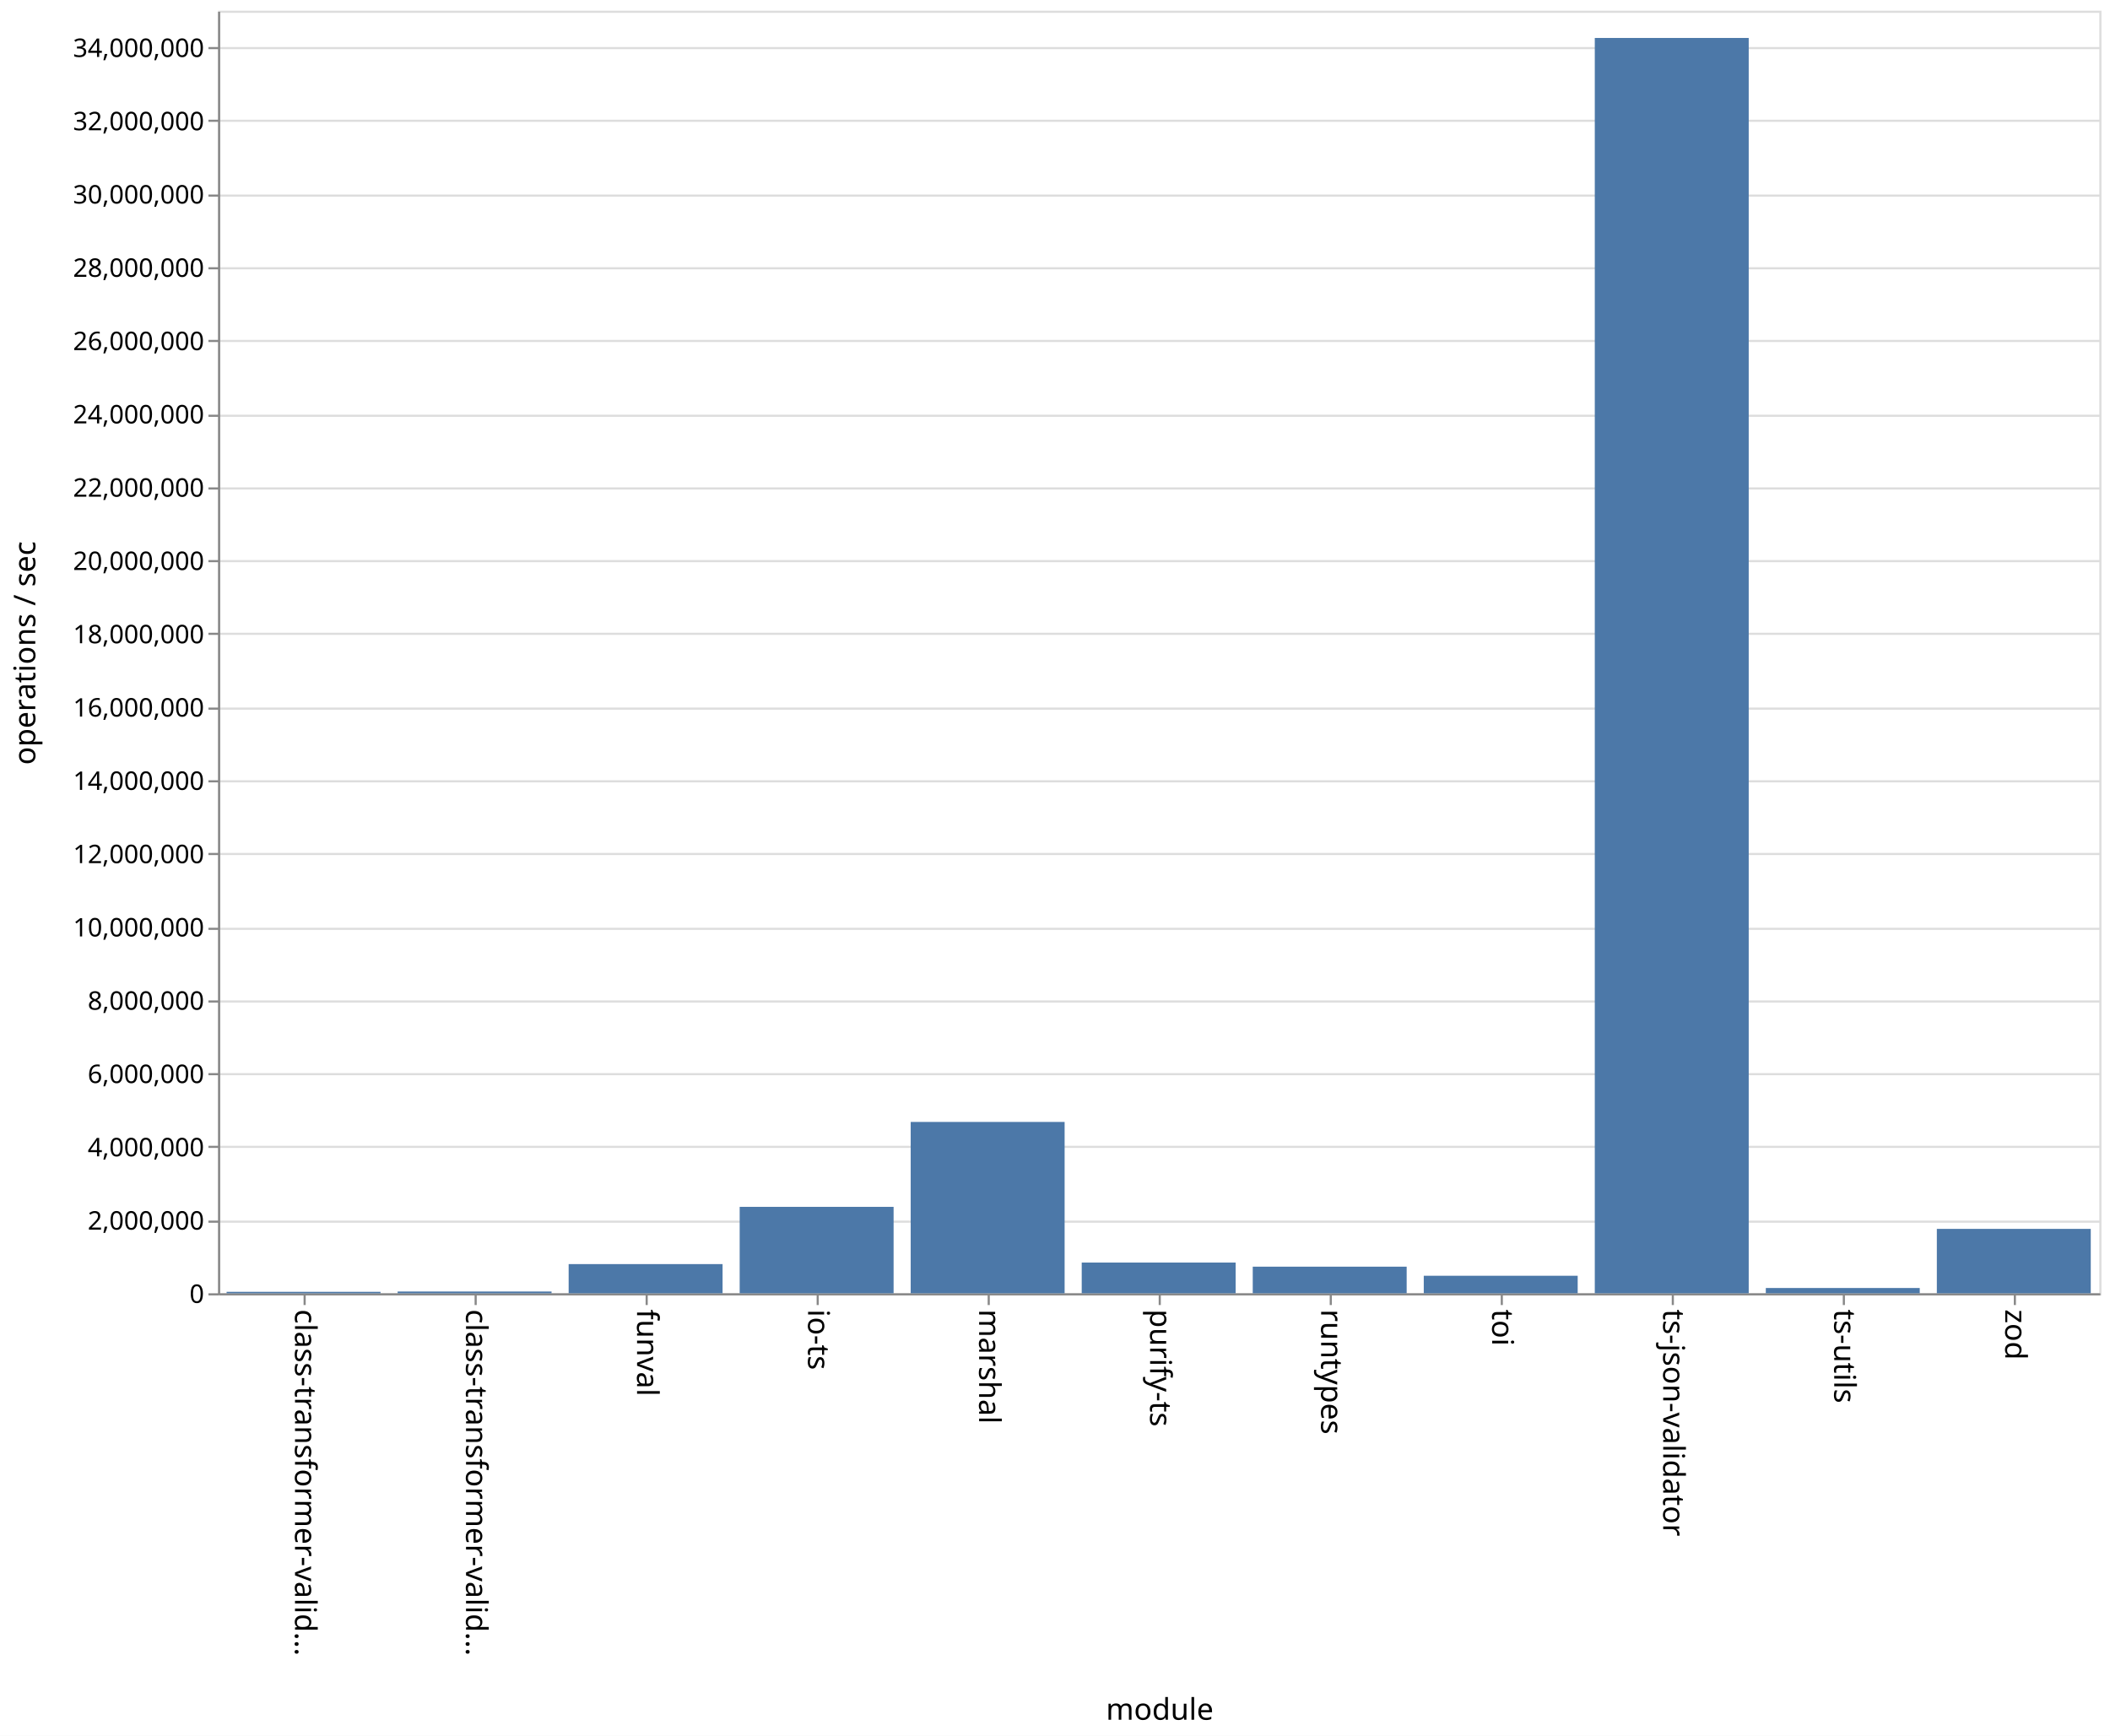
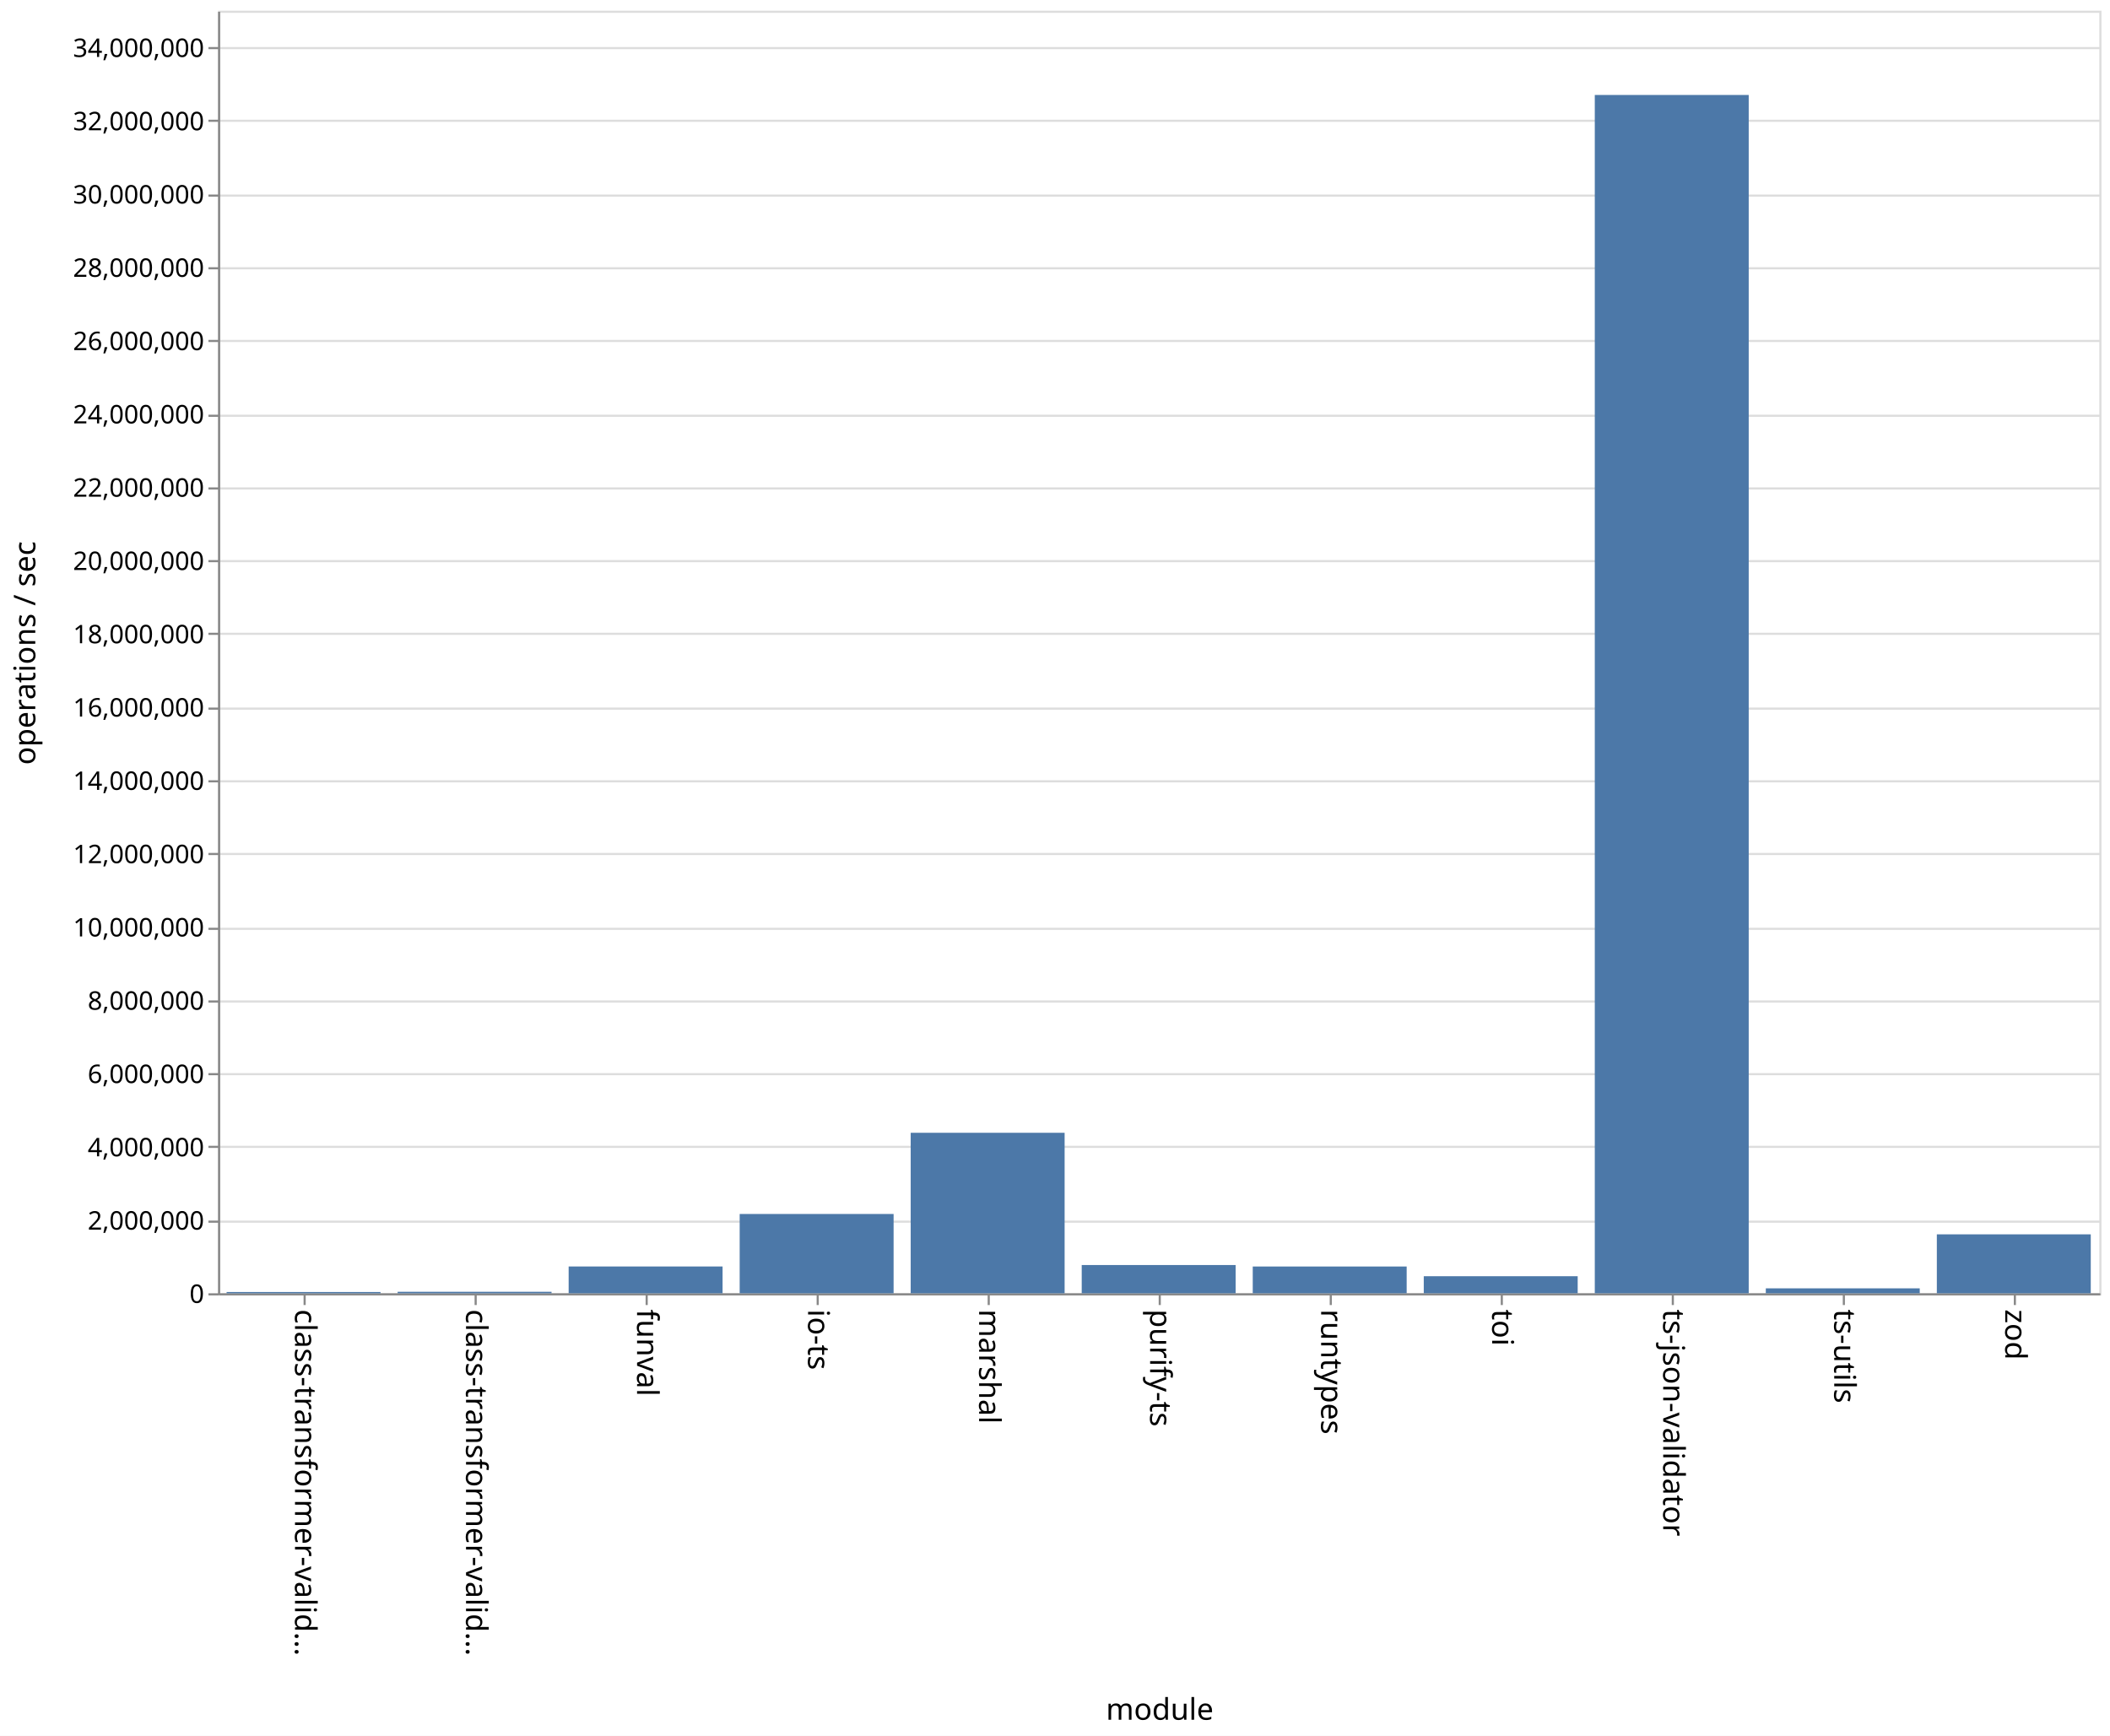
<svg xmlns="http://www.w3.org/2000/svg" class="marks" width="987" height="812">
  <path fill="#fff" d="M0 0h987v812H0z" />
  <g class="mark-group role-frame root">
    <path class="background" d="M102.5 5.5h880v600h-880z" fill="none" stroke="#ddd" />
    <g class="mark-group role-axis">
      <path class="background" d="M102.5 5.5z" pointer-events="none" fill="none" />
      <g class="mark-rule role-axis-grid" pointer-events="none" fill="none" stroke="#ddd">
        <path d="M102.5 605.5h880M102.5 571.5h880M102.5 536.5h880M102.5 502.5h880M102.5 468.5h880M102.5 434.5h880M102.5 399.5h880M102.5 365.5h880M102.5 331.5h880M102.5 296.5h880M102.5 262.5h880M102.5 228.5h880M102.5 194.5h880M102.5 159.5h880M102.5 125.5h880M102.5 91.5h880M102.5 56.5h880M102.5 22.5h880" />
      </g>
    </g>
    <g class="mark-group role-axis">
      <path class="background" d="M102.5 605.5z" pointer-events="none" fill="none" />
      <g class="mark-rule role-axis-tick" pointer-events="none" fill="none" stroke="#888">
        <path d="M142.5 605.5v5M222.5 605.5v5M302.5 605.5v5M382.5 605.5v5M462.5 605.5v5M542.5 605.5v5M622.5 605.5v5M702.5 605.5v5M782.5 605.5v5M862.5 605.5v5M942.5 605.5v5" />
      </g>
      <g class="mark-text role-axis-label" pointer-events="none" font-family="sans-serif" font-size="14">
        <text transform="rotate(90 -237.25 375.25)">
                    class-transformer-valid…
                </text>
        <text transform="rotate(90 -197.25 415.25)">
                    class-transformer-valid…
                </text>
        <text transform="rotate(90 -157.25 455.25)">
                    funval
                </text>
        <text transform="rotate(90 -117.25 495.25)">
                    io-ts
                </text>
        <text transform="rotate(90 -77.25 535.25)">
                    marshal
                </text>
        <text transform="rotate(90 -37.25 575.25)">
                    purify-ts
                </text>
        <text transform="rotate(90 2.75 615.25)">
                    runtypes
                </text>
        <text transform="rotate(90 42.75 655.25)">
                    toi
                </text>
        <text transform="rotate(90 82.75 695.25)">
                    ts-json-validator
                </text>
        <text transform="rotate(90 122.75 735.25)">
                    ts-utils
                </text>
        <text transform="rotate(90 162.75 775.25)">
                    zod
                </text>
      </g>
      <path fill="none" stroke="#888" d="M102.5 605.5h880" pointer-events="none" />
      <text text-anchor="middle" transform="translate(542.5 804.5)" font-family="sans-serif" font-size="14" font-weight="400" pointer-events="none">
                module
            </text>
    </g>
    <g class="mark-group role-axis">
      <path class="background" d="M102.5 5.5z" pointer-events="none" fill="none" />
      <g class="mark-rule role-axis-tick" pointer-events="none" fill="none" stroke="#888">
        <path d="M102.5 605.5h-5M102.5 571.5h-5M102.5 536.5h-5M102.5 502.5h-5M102.5 468.5h-5M102.5 434.5h-5M102.5 399.5h-5M102.5 365.5h-5M102.5 331.5h-5M102.5 296.5h-5M102.5 262.5h-5M102.5 228.5h-5M102.5 194.5h-5M102.5 159.5h-5M102.5 125.5h-5M102.5 91.5h-5M102.5 56.5h-5M102.5 22.5h-5" />
      </g>
      <g class="mark-text role-axis-label" pointer-events="none" text-anchor="end" font-family="sans-serif" font-size="12">
        <text transform="translate(95.5 609.5)">
                    0
                </text>
        <text transform="translate(95.5 575.214)">
                    2,000,000
                </text>
        <text transform="translate(95.5 540.929)">
                    4,000,000
                </text>
        <text transform="translate(95.5 506.643)">
                    6,000,000
                </text>
        <text transform="translate(95.5 472.357)">
                    8,000,000
                </text>
        <text transform="translate(95.5 438.071)">
                    10,000,000
                </text>
        <text transform="translate(95.5 403.786)">
                    12,000,000
                </text>
        <text transform="translate(95.5 369.5)">
                    14,000,000
                </text>
        <text transform="translate(95.5 335.214)">
                    16,000,000
                </text>
        <text transform="translate(95.5 300.929)">
                    18,000,000
                </text>
        <text transform="translate(95.5 266.643)">
                    20,000,000
                </text>
        <text transform="translate(95.5 232.357)">
                    22,000,000
                </text>
        <text transform="translate(95.5 198.071)">
                    24,000,000
                </text>
        <text transform="translate(95.5 163.786)">
                    26,000,000
                </text>
        <text transform="translate(95.5 129.5)">
                    28,000,000
                </text>
        <text transform="translate(95.5 95.214)">
                    30,000,000
                </text>
        <text transform="translate(95.5 60.929)">
                    32,000,000
                </text>
        <text transform="translate(95.5 26.643)">
                    34,000,000
                </text>
      </g>
      <path fill="none" stroke="#888" d="M102.5 605.5V5.5" pointer-events="none" />
      <text text-anchor="middle" transform="rotate(-90 161 144.5)" font-family="sans-serif" font-size="14" font-weight="400" pointer-events="none">
                operations / sec
            </text>
    </g>
    <g class="mark-rect role-mark marks" fill="#4c78a8">
-       <path d="M106 604.317h72V605h-72zM186 604.173h72V605h-72zM266 591.346h72V605h-72zM346 564.57h72V605h-72zM426 524.843h72V605h-72zM506 590.627h72V605h-72zM586 592.552h72V605h-72zM666 596.802h72V605h-72zM746 17.756h72V605h-72zM826 602.529h72V605h-72zM906 574.873h72V605h-72z" />
+       <path d="M106 604.405h72V605h-72zM186 604.3h72v.7h-72zM266 592.46h72V605h-72zM346 567.905h72V605h-72zM426 529.92h72V605h-72zM506 591.781h72V605h-72zM586 592.475h72V605h-72zM666 597.018h72V605h-72zM746 44.429h72V605h-72zM826 602.688h72V605h-72zM906 577.429h72V605h-72z" />
    </g>
  </g>
</svg>
